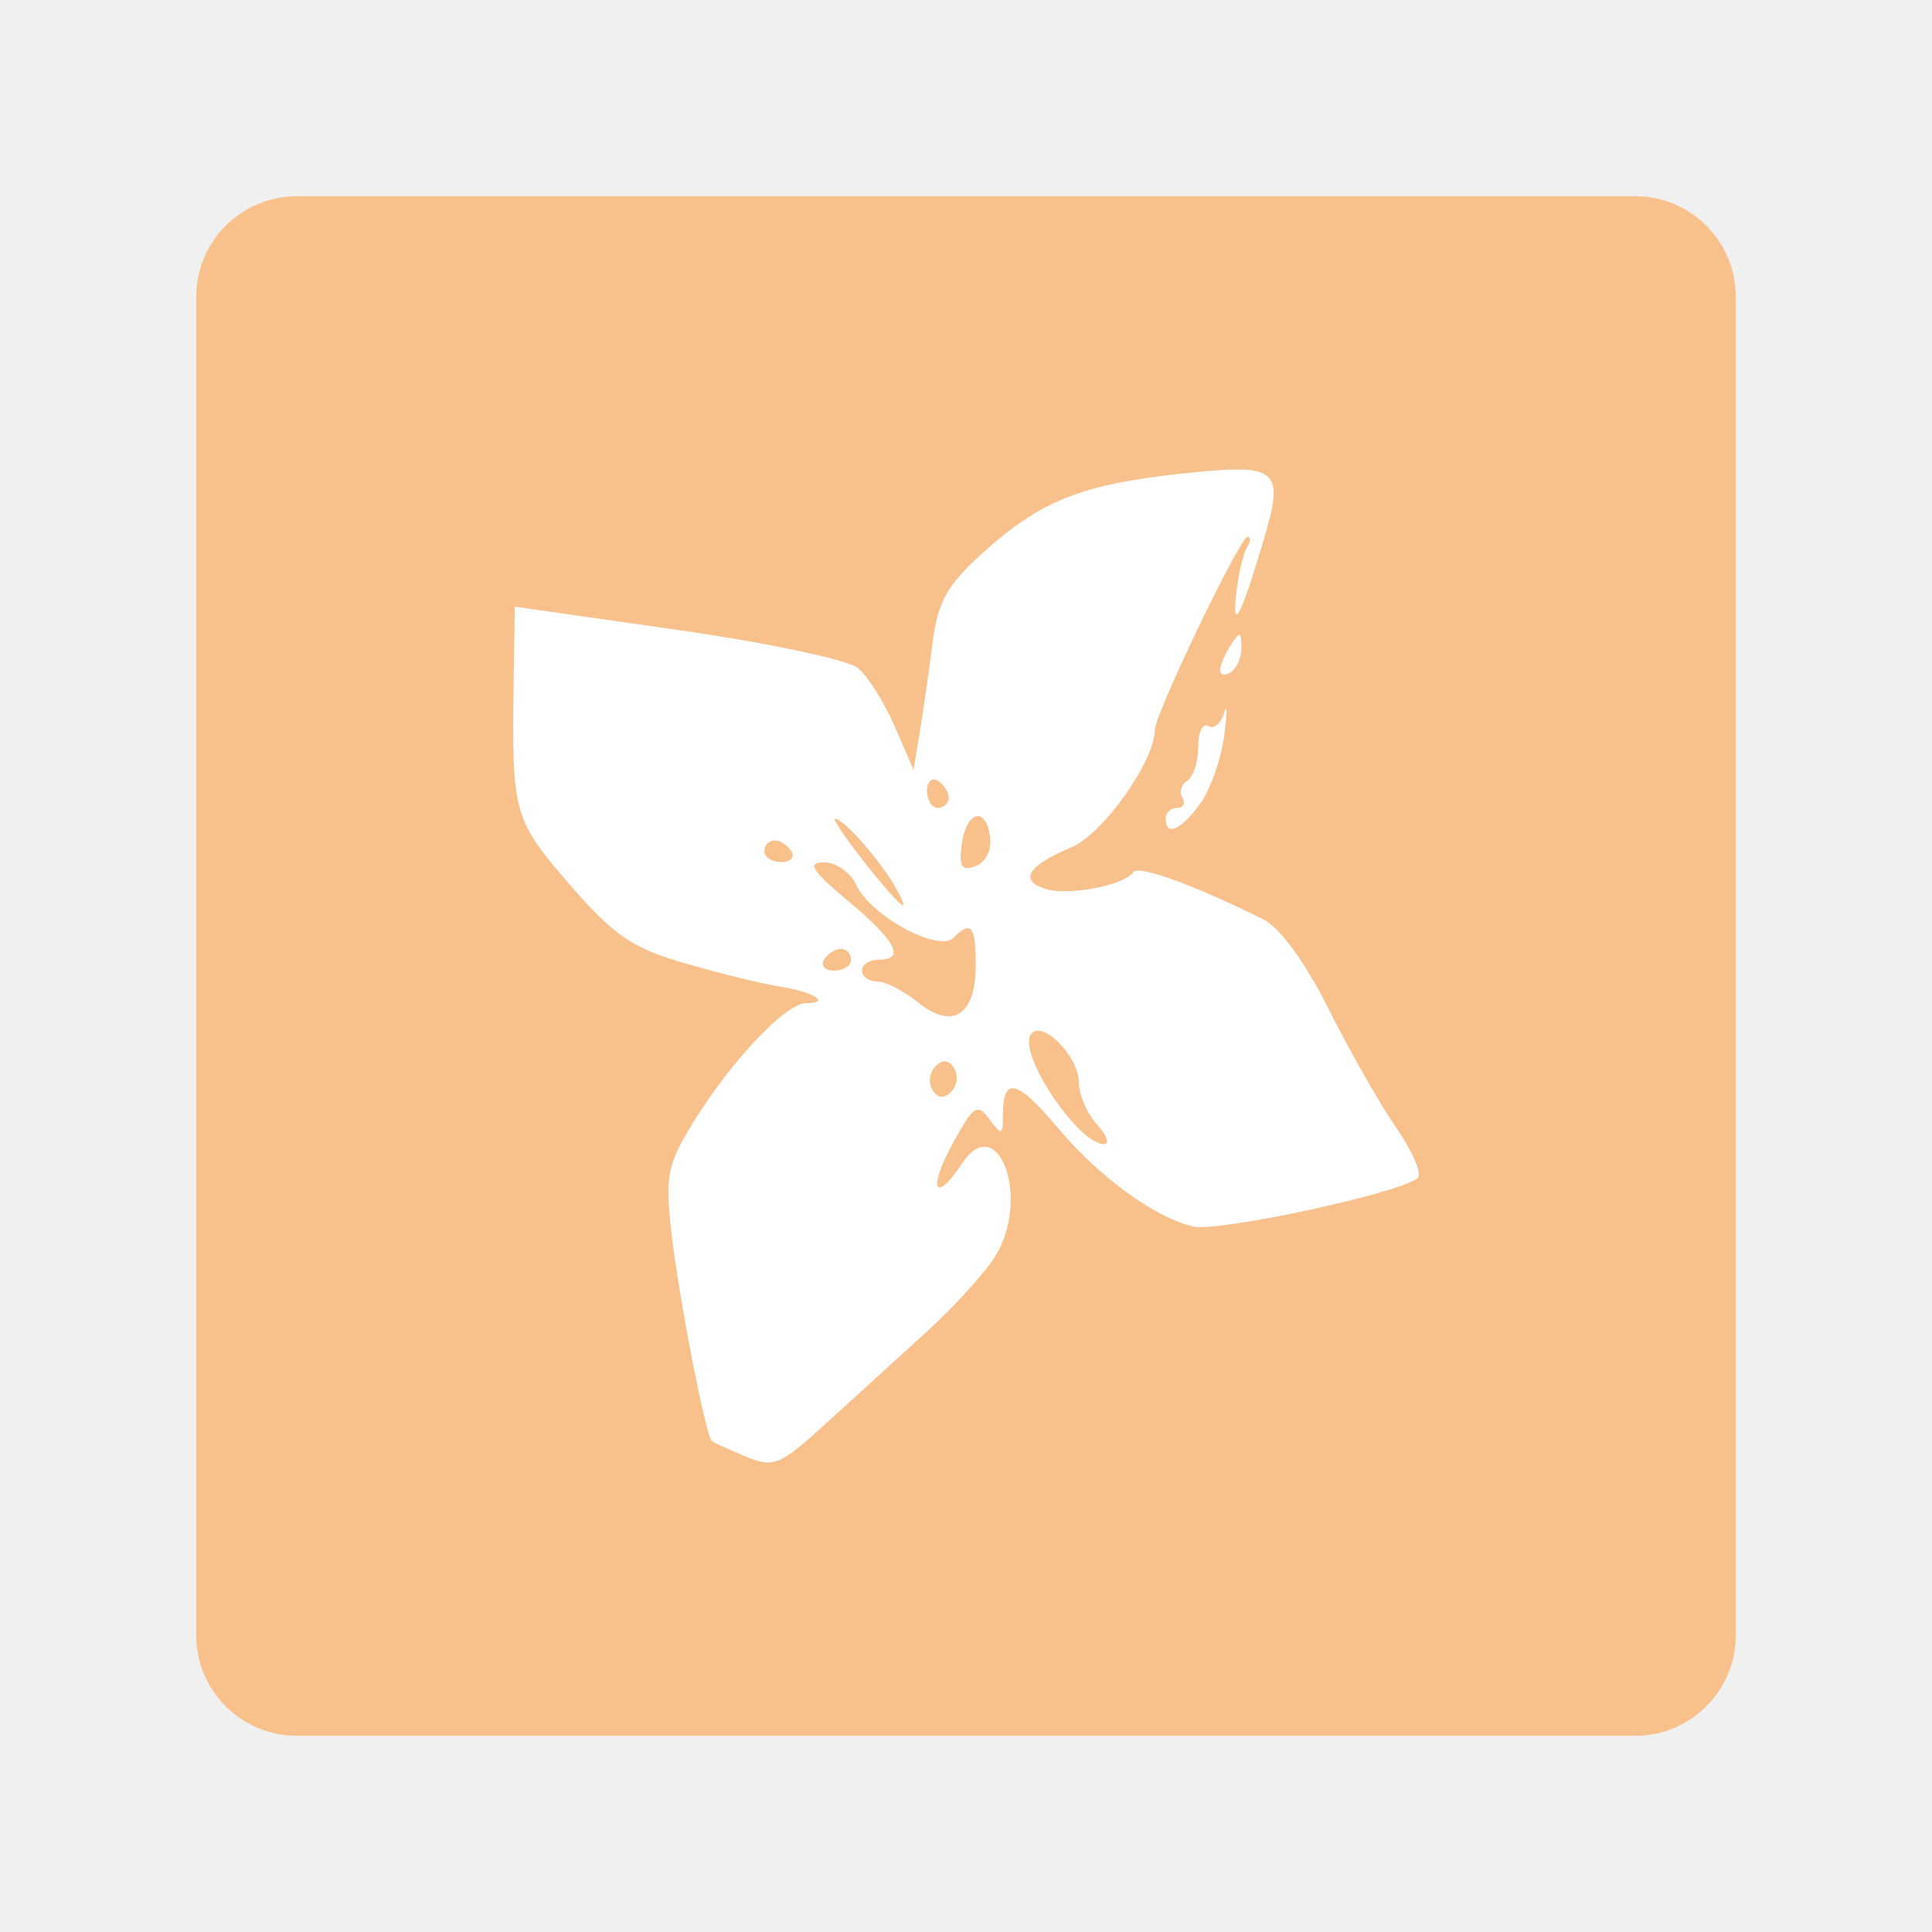
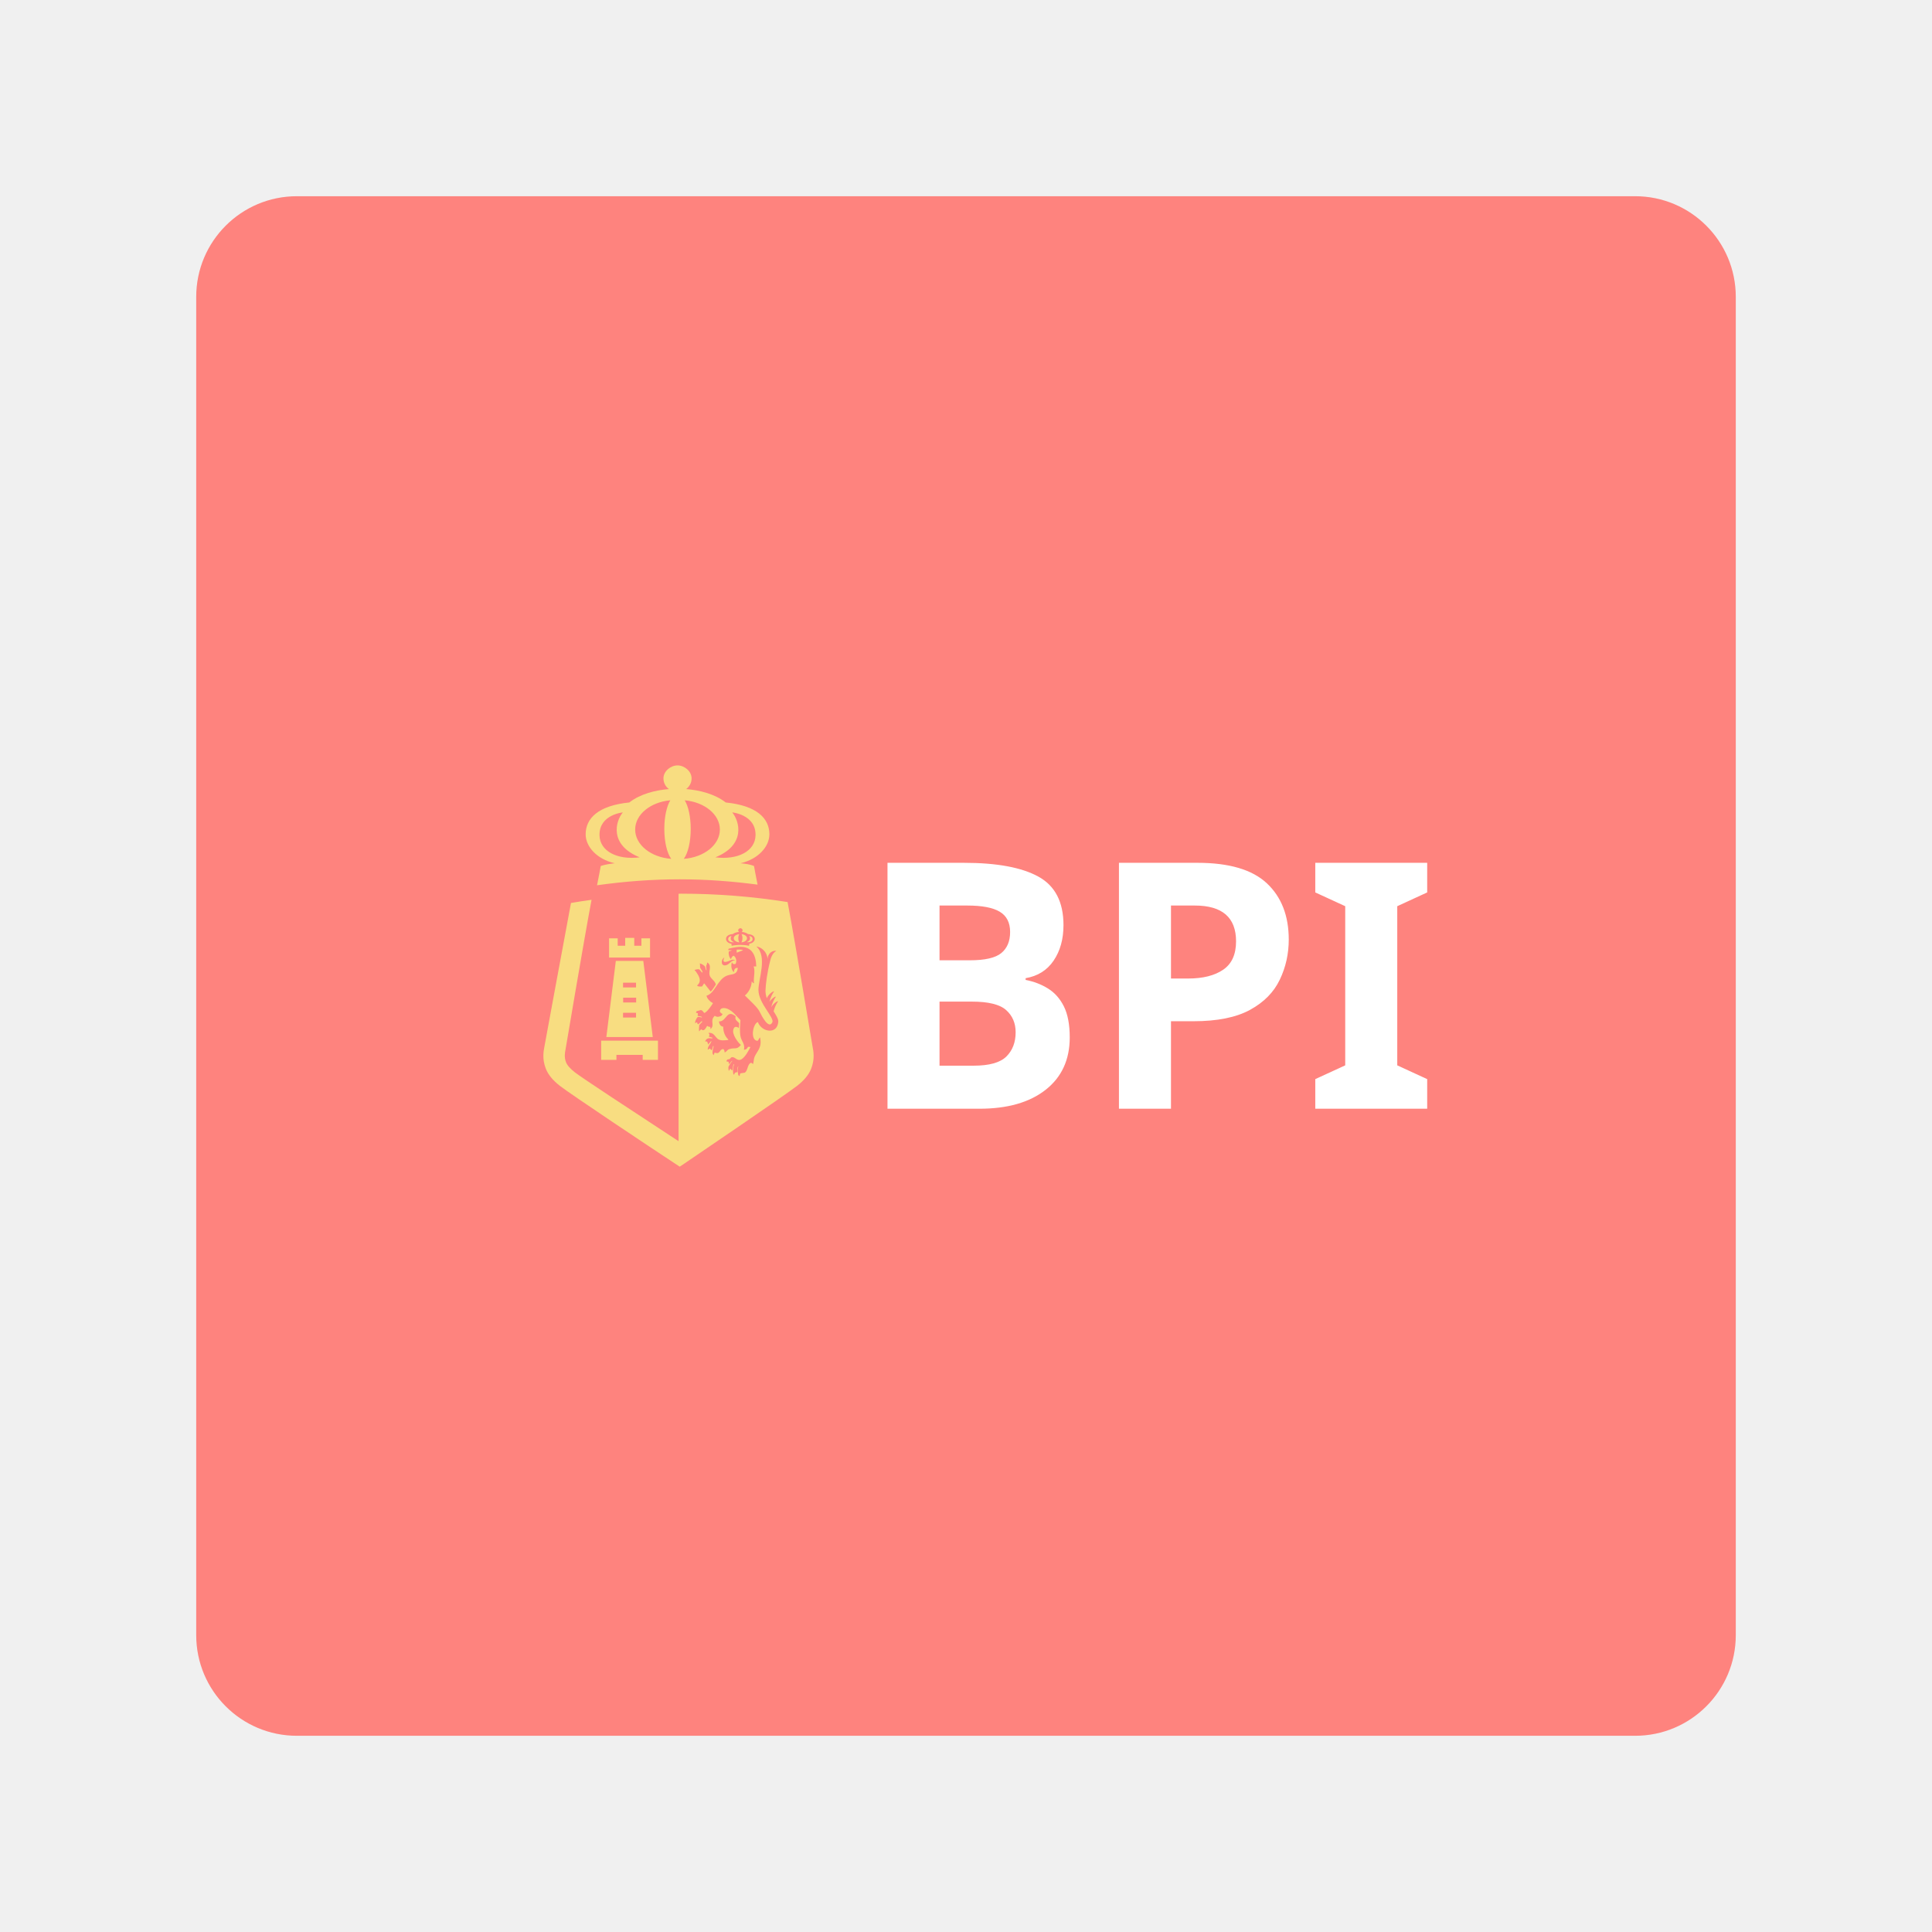
- <svg xmlns="http://www.w3.org/2000/svg" width="192" height="192">
-   <g fill="none" fill-rule="evenodd" stroke="#B1B5BD" opacity=".63" style="fill:#f8c18c;fill-opacity:1;opacity:1;stroke-width:0;stroke-miterlimit:4;stroke-dasharray:none" transform="translate(8 8)">
-     <rect width="153" height="153" x="11.5" y="11.5" stroke="none" rx="10" style="fill:#f8c18c;fill-opacity:1;stroke-width:0;stroke-miterlimit:4;stroke-dasharray:none" />
+ <svg xmlns="http://www.w3.org/2000/svg" id="svg2" width="192" height="192" version="1.1">
+   <g id="layer1" transform="translate(0 -860.362)">
+     <rect id="rect954-3" width="153" height="153" x="19.5" y="879.862" rx="10" style="fill:#fe837e;fill-opacity:1;fill-rule:evenodd;stroke:none;stroke-opacity:1" />
+     <g id="g961" transform="matrix(.42318 0 0 .42318 58.665 655.15)">
+       <text xml:space="preserve" id="text955-6" x="62.507" y="745.302" style="font-weight:700;font-size:80.885px;line-height:1.25;font-family:Arial;-inkscape-font-specification:&quot;Arial Bold&quot;;letter-spacing:0;word-spacing:0;fill:#fff;fill-opacity:1;stroke-width:2.022">
+         <tspan id="tspan953-7" x="62.507" y="745.302" style="font-style:normal;font-variant:normal;font-weight:700;font-stretch:normal;font-family:now;-inkscape-font-specification:&quot;now Bold&quot;;fill:#fff;fill-opacity:1;stroke-width:2.022">BPI</tspan>
+       </text>
+       <g id="g959" fill="#d5b527" style="fill:#f8dd81;fill-opacity:1;fill-rule:evenodd;stroke:none;stroke-width:1" transform="translate(-11.745 664.141)">
+         <path id="path957-5" d="M1.287 71.733c.548 1.418 1.64 2.746 3.333 4.07 2.496 1.94 21.196 14.414 26.87 18.138l1.25.825 1.032-.688c.966-.65 23.707-16.09 26.512-18.276 1.699-1.326 2.789-2.658 3.334-4.074.88-2.263.54-4.04.29-5.331l-.012-.06c-.122-.63-3.821-23.057-5.824-33.712a160.126 160.126 0 0 0-25.039-1.966c-.188 0-.373.016-.561.016v58.108C21.052 81.286 9.964 74.048 8.118 72.611c-1.103-.862-1.803-1.659-2.077-2.37-.454-1.167-.284-2.163-.086-3.18.133-.693 4.152-24.722 6.081-34.97-1.754.233-3.095.463-4.832.751-2.01 10.702-6.076 32.874-6.196 33.5-.259 1.34-.601 3.116.279 5.391M16.15 41.138h2.027V42.885h1.758v-1.853h2.128v1.853h1.68v-1.747h2.03v4.517H16.15zm1.586 5.3h6.45l2.225 17.884h-10.9zm-3.444 18.731h13.337v4.515h-3.583v-1.167h-6.168v1.167h-3.586zm5.163-8.965h3.052v-1.117h-3.052zm3.026-4.641h-3.052v1.117h3.052zm-3.051 8.175h3.051v-1.117H19.43zm-1.964-36.221c-1.262.156-2.132.274-3.268.631-.193 1.012-.544 2.978-.876 4.534 6.354-.895 12.828-1.398 19.418-1.398 6.198 0 12.29.453 18.28 1.249-.318-1.513-.647-3.397-.838-4.388-.792-.31-1.828-.525-3.16-.628 4.221-.993 6.773-3.946 6.775-6.8 0-3.761-2.967-6.749-10.252-7.478-2.598-2.031-6.182-2.894-9.3-3.15a3.067 3.067 0 0 0 1.282-2.515c0-1.68-1.69-3.04-3.303-3.04-1.612 0-3.303 1.36-3.303 3.04 0 1.047.508 1.97 1.281 2.515-3.117.256-6.7 1.119-9.3 3.15-7.284.73-10.251 3.717-10.251 7.478.002 2.864 2.574 5.813 6.815 6.8m27.6-11.946s5.532.503 5.482 5.31c-.041 3.822-4.194 5.897-9.438 5.242 7.233-2.932 5.68-8.506 3.956-10.552M33.915 8.727c4.646.422 8.255 3.316 8.255 6.868 0 3.606-3.723 6.537-8.47 6.882.96-1.289 1.626-3.937 1.626-7.03 0-2.857-.568-5.335-1.411-6.72m-3.383 0c-.842 1.385-1.41 3.863-1.41 6.72 0 3.093.666 5.741 1.626 7.03-4.747-.345-8.47-3.276-8.47-6.882 0-3.552 3.612-6.446 8.254-6.868m-11.15 2.844c-1.723 2.046-3.275 7.62 3.956 10.552-5.245.655-9.397-1.42-9.436-5.241-.053-4.808 5.48-5.31 5.48-5.31m27.41 61.921.167-.638a437.8 437.8 0 0 0 1.075-.168c.68-.434.613-1.837 1.28-2.242.31-.186.475.079.62.261.21-.458.153-1.167.373-1.703.56-1.367 1.8-2.134 1.323-4.477-.029-.034-.055-.07-.083-.105-.211.307-.272.549-.537.802-1.767-.107-1.12-4.05.082-4.414.852 2.357 4.573 3.038 4.795-.087.043-.624-.476-1.46-1.096-2.444.255-.97.653-1.775 1.015-2.286.215-.303-.993.24-1.578 1.349.25-1.04.678-1.896 1.06-2.43.202-.286-.867.179-1.479 1.163.25-1.031.674-1.873 1.051-2.405.226-.316-1.132.293-1.671 1.526-.197-.6-.32-1.218-.304-1.854.037-1.466.45-4.4 1.058-6.76.15-.672.505-1.948 1.47-2.476-.765-.192-2.07.488-2.018 1.963-.214-2.164-1.832-2.894-2.657-3.021 2.657 2.353.464 7.713.49 10.241.029 3.18 3.828 6.484 3.253 7.606-.856 1.665-2.48-1.5-2.97-2.517-.487-1.018-2.239-2.586-3.477-3.818.74-.547 1.594-1.864 1.612-3.308.123.14.247.284.373.423h.163c-.174-1.33.35-2.711-.082-3.935.207 0 .412-.003.62-.003-.183-5.85-4.418-4.636-6.489-4.155l-.124.32c.276.015.551.03.826.047V44c-.22.075-.44.146-.662.218-.099.382-.01 1.335.496 1.804.198-.435.233-.599.62-.801.509.255.812 1.115.499 1.91-.378.146-.726.08-.87-.364h-.041c-.229.85-.136 1.757.495 2.336.031-.73.28-1.05.91-1.02-.186 1.77-1.374 1.36-2.564 1.827-2.208.866-2.8 4.162-4.792 4.713.175.783.952 1.455 1.527 1.742-.302.533-1.499 2.246-2.065 2.303-.21-.27-.398-.593-.745-.688-.344.095-.688.184-1.033.273-.054.125-.11.25-.165.373l.454.107c-.015.21-.028.424-.04.635.294.057.68.078.95.205.013.057.026.107.042.163-.325-.06-.66-.224-.993-.1-.205.158-.695 1.003-.578 1.385v.107c.096-.092.191-.179.288-.268.215.062.2.11.25.368.066.039.137.073.205.108.263-.25.523-.502.785-.75h.043l.082.159c-.235.248-.468.499-.703.748-.037.423-.101.907-.04 1.49l.494-.484c.648.63 1.035-.193 1.406-.808.229.205.45.234.743.262l.043.478h.04c1.037-1.016-.291-1.889.952-3.09.567.357 1.007.261 1.57-.013l.29-.425c-.322-.106-.504-.267-.662-.58.012-.23.012-.258.083-.372.248-.557 1.135-.486 1.653-.28 1.326.53 2.122 1.73 3.1 2.688-.085 1.218-.232 2.798.042 3.936.271 1.13 1.065 1.608.785 3.024.488-.032.77-.27.95-.695l.579.046c-.508.948-1.422 2.724-2.397 2.997-.908.248-1.27-.854-2.11-.571l-.37.375c-.4.2-.505-.08-.744.428v.161c.151.017.303.03.454.051.042.192.082.387.124.584l.704-.806c.013.039.026.071.04.105-.343.333-.613.843-.868 1.284-.05.333-.002.59.042.904.028.019.054.038.082.053.082-.143.165-.286.248-.426.056-.003.11-.003.166-.003.069.105.138.215.206.315h.166c.082-.443.164-.887.249-1.327l.122-.11.041.052c-.237.71-.369 1.466-.163 2.286l.163.162c.044-.125.083-.252.125-.375.184-.165.302-.231.661-.217.045-.579-.15-1.094.246-1.435-.265.56-.197 1.437-.039 2.126.097.07.192.142.288.21m-.678-28.98v-.721c.513-.019 1.161-.068 1.492.152l-1.492.569m.97 21.694v-.053c-.51-.406-2.25-2.502-1.697-3.76.227-.67.866-.506 1.24-.168.03-.373.056-.746.084-1.118-.338-.521-1.153-.742-.825-1.643-2.208-1.774-2.043 1.221-3.93 1.199.08.675.406 1.195.994 1.215-.001 1.394.533 2.374 1.157 2.969l.042.16c-.834.098-1.887.236-2.482-.248-.731-.603-.893-1.517-2.15-1.422v.053c.07.105.14.21.208.315.028.191-.058.262-.124.48v.056c.234.068.469.136.704.207h.082v.211c-.69-.13-1.393-.121-1.655.649v.054h.415c.125.219.21.381.247.742.248-.287.498-.571.744-.857h.042c-.133.788-.804 1.022-.868 1.97v.054c.15-.006.317-.15.497-.266.136.14.274.28.413.42.166-.195.267-.645.329-.958h.166c-.116.577-.42 1.282-.206 1.86.068.09.138.178.206.263l.166-.53c.258-.18.42.171.868-.007.513-.205.506-.89 1.239-.912.184.22.283.326.29.794.472-.131.625-.615 1.033-.751 1.43-.476 1.767.217 2.771-.978M43.44 47.49c.935-.097 1.253-1.14 2.248-1.186v-.075c-.242-.032-.443-.105-.712-.032-.46.125-2.613 1.311-1.766-.536-.685.273-.963 1.953.23 1.829m-6.608 4.701v.053c.231.288.762.214 1.158.204l.453-.692c.029 0 .057-.004.083-.004.482.62.966 1.237 1.448 1.852h.081c.462-.444.783-1.05 1.16-1.603-.16-.898-1.182-1.31-1.448-2.17-.308-.988.645-2.336-.579-3.025-.014.494-.205.62-.248.904.027.285.055.568.084.85v.106h-.043c-.183-.226-.146-.55-.289-.848-.157-.329-.885-.736-1.24-.788v.055c.123.348.034.646.082.954.18.302.36.603.54.9v.212c-.043 0-.084.003-.125.003l-.58-.686c-.302-.15-.862-.007-1.158.112.125.142.249.281.373.425.277.481 1.646 2.062.248 3.186m8.382-12.061c.405-.317.968-.45 1.455-.491a.48.48 0 0 1-.2-.394c0-.264.263-.475.516-.475.252 0 .515.211.515.475a.48.48 0 0 1-.2.394c.488.04 1.048.174 1.455.49 1.138.115 1.604.582 1.604 1.17 0 .492-.479 1.01-1.266 1.107-.028.165-.051.404-.07.494-.475-.13-1.343-.214-2.038-.214-.696 0-1.662.111-2.04.214-.017-.09-.04-.329-.07-.494-.787-.096-1.263-.615-1.263-1.106 0-.589.461-1.056 1.602-1.17m4.636 1.192c.007-.661-.8-.73-.8-.73.251.283.479 1.047-.577 1.451.766.09 1.37-.195 1.377-.721m-1.31-.198c0-.494-.563-.894-1.291-.953.132.192.222.536.222.934 0 .429-.106.798-.257.978.744-.049 1.327-.456 1.327-.96m-1.786.96c-.152-.18-.256-.55-.256-.978 0-.398.089-.742.221-.934-.725.059-1.29.459-1.29.953 0 .503.583.91 1.325.959m-1.245-.025c-1.066-.406-.837-1.183-.584-1.465 0 0-.814.068-.807.735.007.531.618.82 1.39.73" style="fill:#f8dd81;fill-opacity:1" />
+       </g>
+     </g>
  </g>
-   <path d="M73.8 144.622c-1.482-.636-2.85-1.255-3.037-1.376-.602-.387-3.307-14.296-4.04-20.778-.637-5.623-.406-6.76 2.233-11.02 3.793-6.124 9.143-11.759 11.164-11.759 2.532 0 .706-1.127-2.684-1.657-1.703-.266-5.912-1.3-9.352-2.296-5.266-1.526-7.08-2.766-11.482-7.846-5.572-6.433-5.751-7.077-5.556-20.028l.115-7.572 16.156 2.307c8.886 1.268 16.96 2.973 17.943 3.789.982.815 2.628 3.427 3.657 5.804l1.87 4.32.623-3.772c.342-2.076.91-6.044 1.263-8.818.525-4.126 1.438-5.765 5.018-9 5.704-5.153 9.846-6.794 19.853-7.866 9.524-1.02 10.154-.5 8.034 6.628-2.234 7.514-3.154 9.315-2.726 5.34.206-1.91.682-3.972 1.059-4.581.377-.61.41-1.109.072-1.109-.739 0-9.217 17.656-9.217 19.196 0 3.094-5.154 10.36-8.281 11.673-4.342 1.824-5.267 3.29-2.607 4.134 2.268.72 7.864-.342 8.74-1.658.496-.746 5.918 1.218 12.929 4.685 1.65.816 4.157 4.254 6.468 8.872 2.076 4.147 5.101 9.463 6.724 11.813 1.623 2.35 2.593 4.605 2.156 5.012-1.6 1.49-19.923 5.437-22.379 4.82-3.914-.982-9.303-4.934-13.452-9.866-3.978-4.728-5.39-5.062-5.39-1.274 0 2.09-.124 2.133-1.348.483-1.202-1.62-1.6-1.35-3.684 2.489-2.472 4.556-1.735 5.982.979 1.894 3.392-5.109 6.66 2.795 3.6 8.71-.833 1.613-4.105 5.287-7.27 8.164a9123.915 9123.915 0 0 0-9.527 8.675c-5.068 4.625-5.511 4.803-8.624 3.468zm35.204-32.89c-.981-1.084-1.784-2.95-1.784-4.145 0-2.646-3.78-6.397-4.794-4.756-1.233 1.994 4.733 10.873 7.305 10.873.581 0 .254-.887-.727-1.972zm-14.182-5.575c-.522-.843-1.142-.906-1.86-.187-.593.593-.726 1.647-.296 2.344.522.844 1.142.906 1.86.187.593-.592.726-1.647.296-2.344zM96.965 96c.014-4.014-.444-4.585-2.238-2.791-1.46 1.46-8.222-2.209-9.594-5.207-.585-1.28-2.04-2.317-3.234-2.306-1.733.017-1.247.795 2.412 3.863 4.78 4.009 5.703 5.819 2.965 5.819-.89 0-1.617.485-1.617 1.078 0 .593.673 1.078 1.497 1.078.824 0 2.642.927 4.041 2.06 3.44 2.785 5.751 1.346 5.768-3.594zm-12.385-.622c0-.593-.456-1.078-1.014-1.078s-1.314.485-1.68 1.078c-.367.593.09 1.078 1.014 1.078s1.68-.485 1.68-1.078zM88.95 88.1c-1.578-2.712-5.133-6.738-5.95-6.738-.646 0 6.06 8.562 6.74 8.605.17.01-.186-.83-.79-1.867zm9.434-4.989c-.442-3.099-2.401-2.47-2.823.906-.267 2.134.036 2.577 1.404 2.053 1.024-.393 1.61-1.616 1.419-2.959zM78.65 84.596c-.366-.593-1.123-1.078-1.68-1.078-.559 0-1.015.485-1.015 1.078 0 .593.756 1.078 1.68 1.078.925 0 1.382-.485 1.015-1.078zm15.632-5.326c0-.558-.485-1.315-1.078-1.681-.593-.367-1.078.09-1.078 1.014 0 .925.485 1.681 1.078 1.681.593 0 1.078-.456 1.078-1.014zm21.561 2.092c0-.593.514-1.078 1.142-1.078.628 0 .863-.452.521-1.004-.34-.552-.127-1.308.476-1.68.602-.373 1.095-1.89 1.095-3.373 0-1.482.449-2.418.997-2.079.548.339 1.257-.239 1.575-1.284.318-1.045.318-.002 0 2.318s-1.391 5.337-2.384 6.704c-1.905 2.625-3.422 3.279-3.422 1.476zm5.407-14.76c.01-.48.487-1.6 1.062-2.489.9-1.394 1.047-1.365 1.061.206.01 1.003-.468 2.123-1.061 2.49-.593.366-1.071.273-1.062-.207z" style="fill:#fff;fill-opacity:1;stroke-width:1.078" />
+   <style id="style853" type="text/css">.st0{fill:#fff}</style>
</svg>
